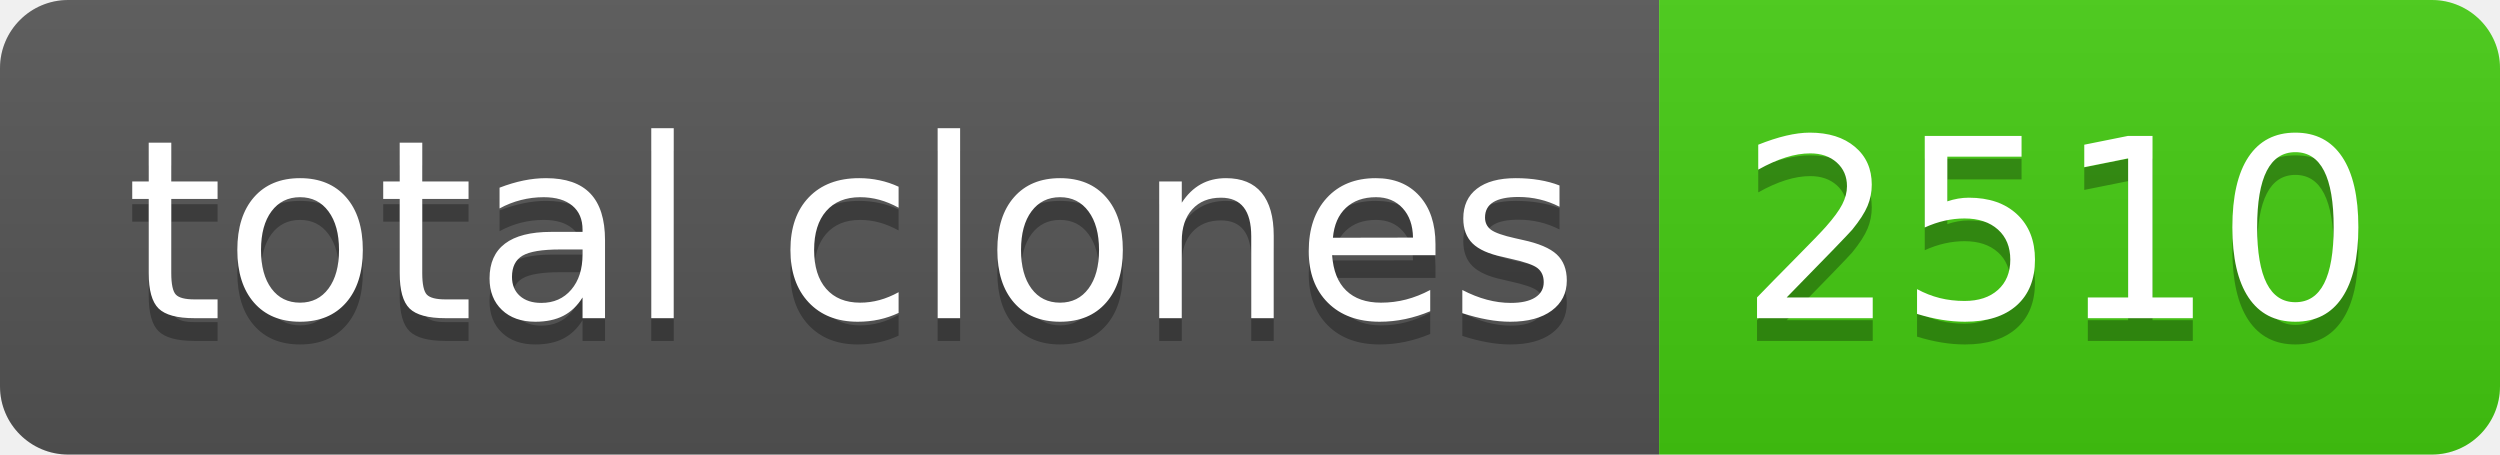
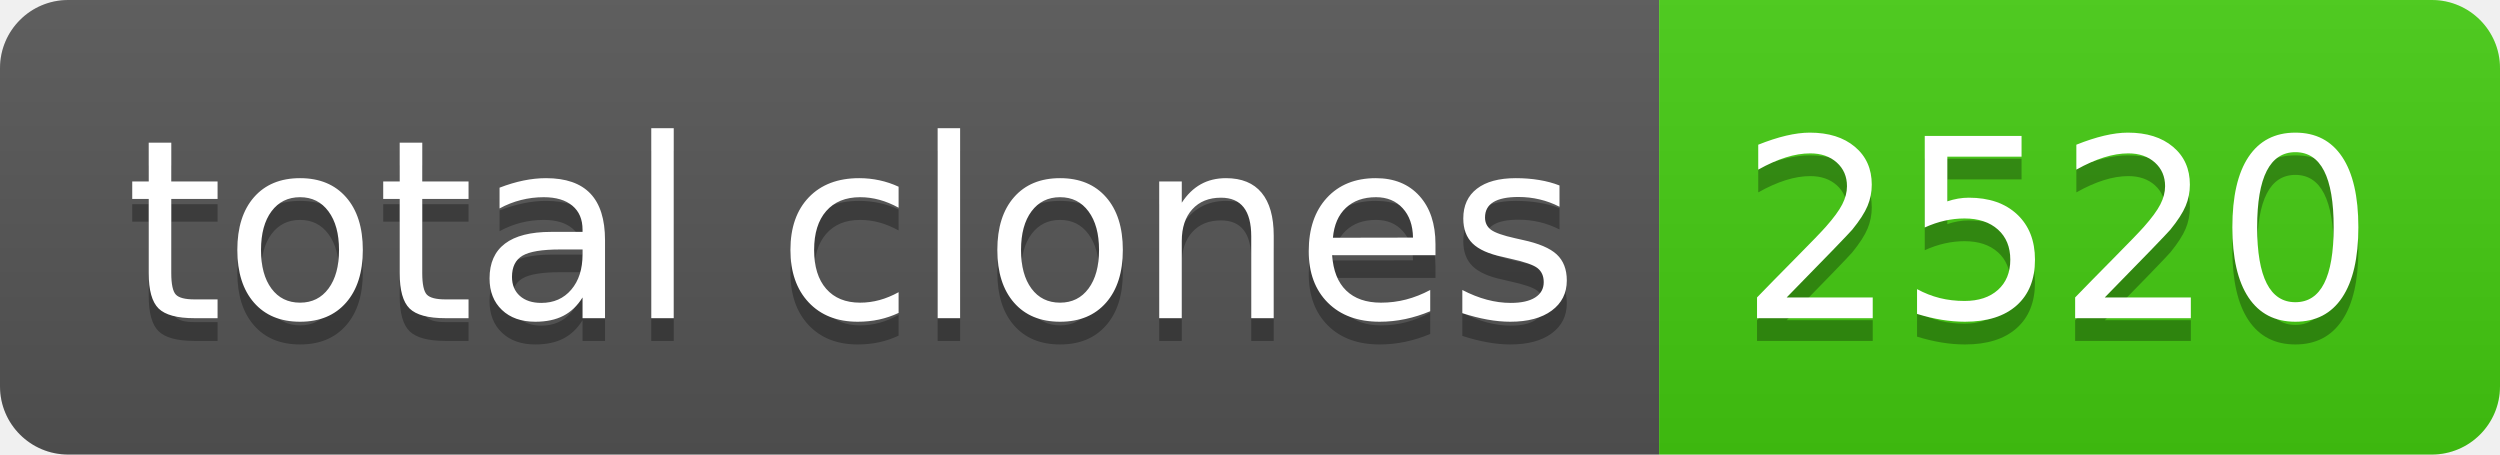
- <svg xmlns="http://www.w3.org/2000/svg" width="110" height="20" role="img" aria-label="total clones: 2510">
+ <svg xmlns="http://www.w3.org/2000/svg" width="110" height="20" role="img" aria-label="total clones: 2520">
  <linearGradient id="s" x2="0" y2="100%">
    <stop offset="0" stop-color="#bbb" stop-opacity=".1" />
    <stop offset="1" stop-opacity=".1" />
  </linearGradient>
  <clipPath id="r">
    <rect width="110" height="20" rx="3" fill="#fff" />
  </clipPath>
  <g clip-path="url(#r)">
    <rect width="73" height="20" fill="#555" />
    <rect x="73" width="37" height="20" fill="#4c1" />
    <rect width="110" height="20" fill="url(#s)" />
  </g>
  <g fill="#fff" text-anchor="middle" font-family="Verdana,Geneva,DejaVu Sans,sans-serif" text-rendering="geometricPrecision" font-size="110">
    <text aria-hidden="true" x="375" y="150" fill="#010101" fill-opacity=".3" transform="scale(.1)" textLength="630">total clones</text>
    <text x="375" y="140" transform="scale(.1)" fill="#fff" textLength="630">total clones</text>
-     <text aria-hidden="true" x="905" y="150" fill="#010101" fill-opacity=".3" transform="scale(.1)" textLength="270">2510</text>
-     <text x="905" y="140" transform="scale(.1)" fill="#fff" textLength="270">2510</text>
+     <text aria-hidden="true" x="905" y="150" fill="#010101" fill-opacity=".3" transform="scale(.1)" textLength="270">2520</text>
+     <text x="905" y="140" transform="scale(.1)" fill="#fff" textLength="270">2520</text>
  </g>
</svg>
